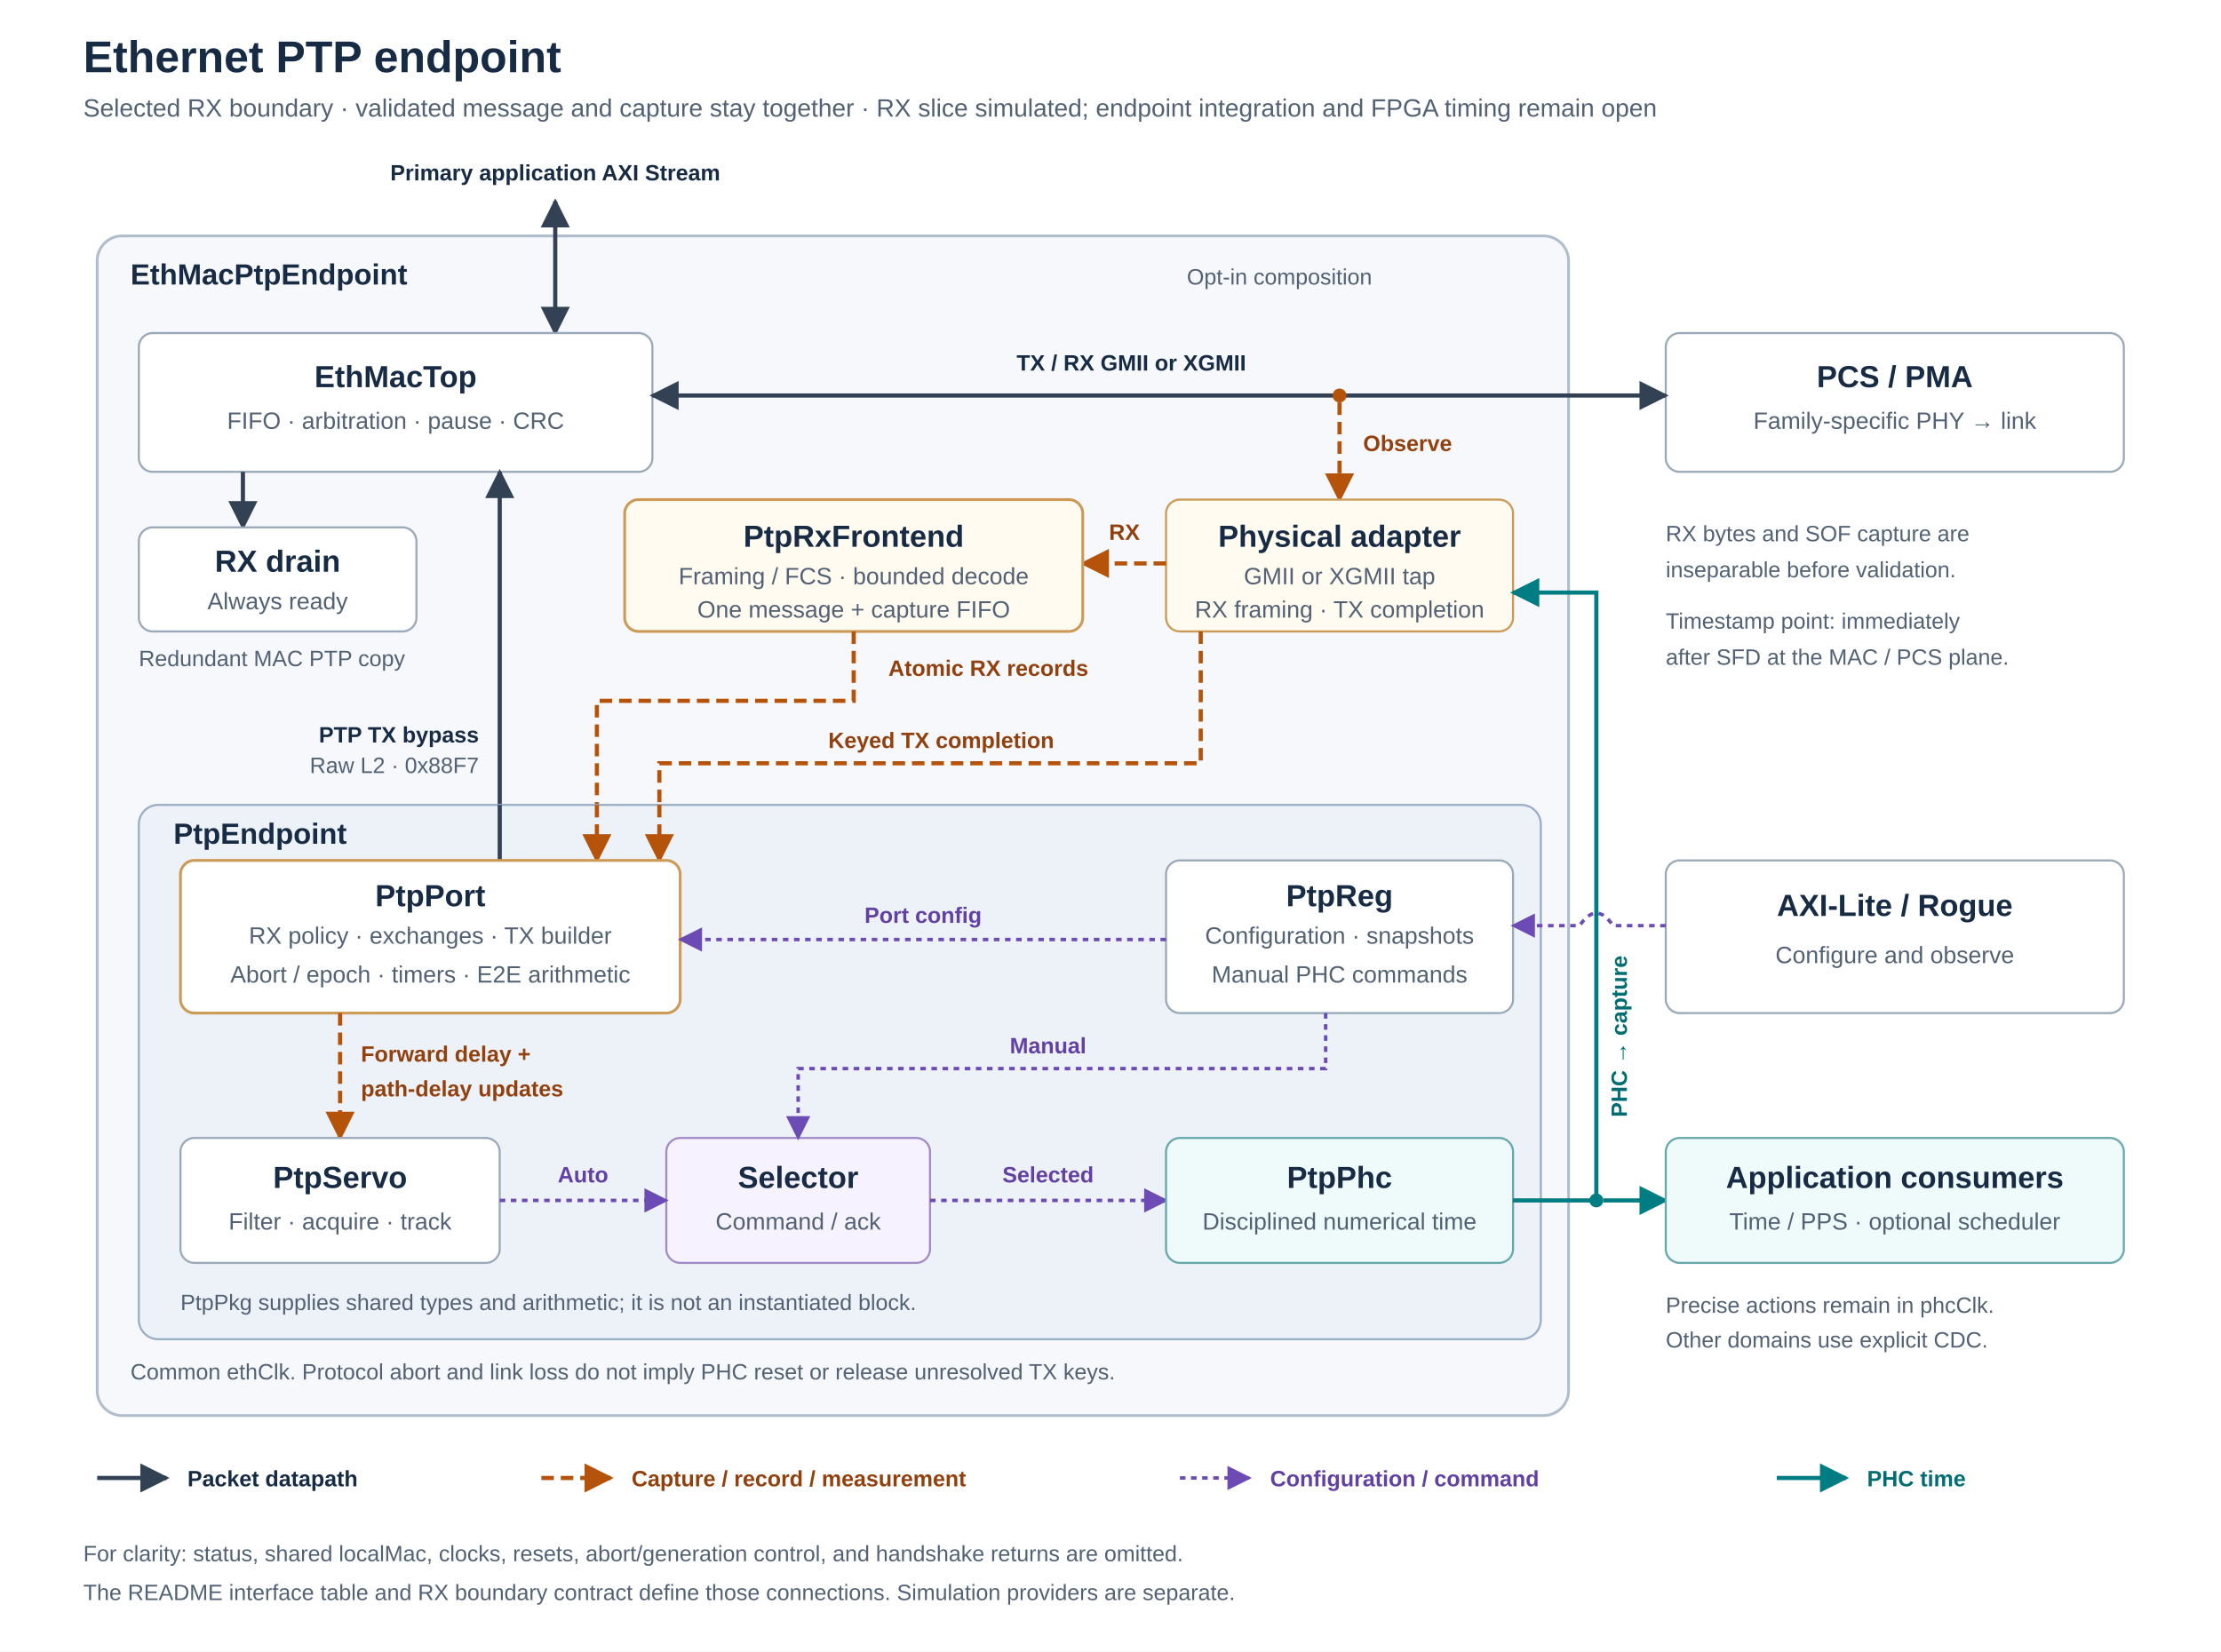
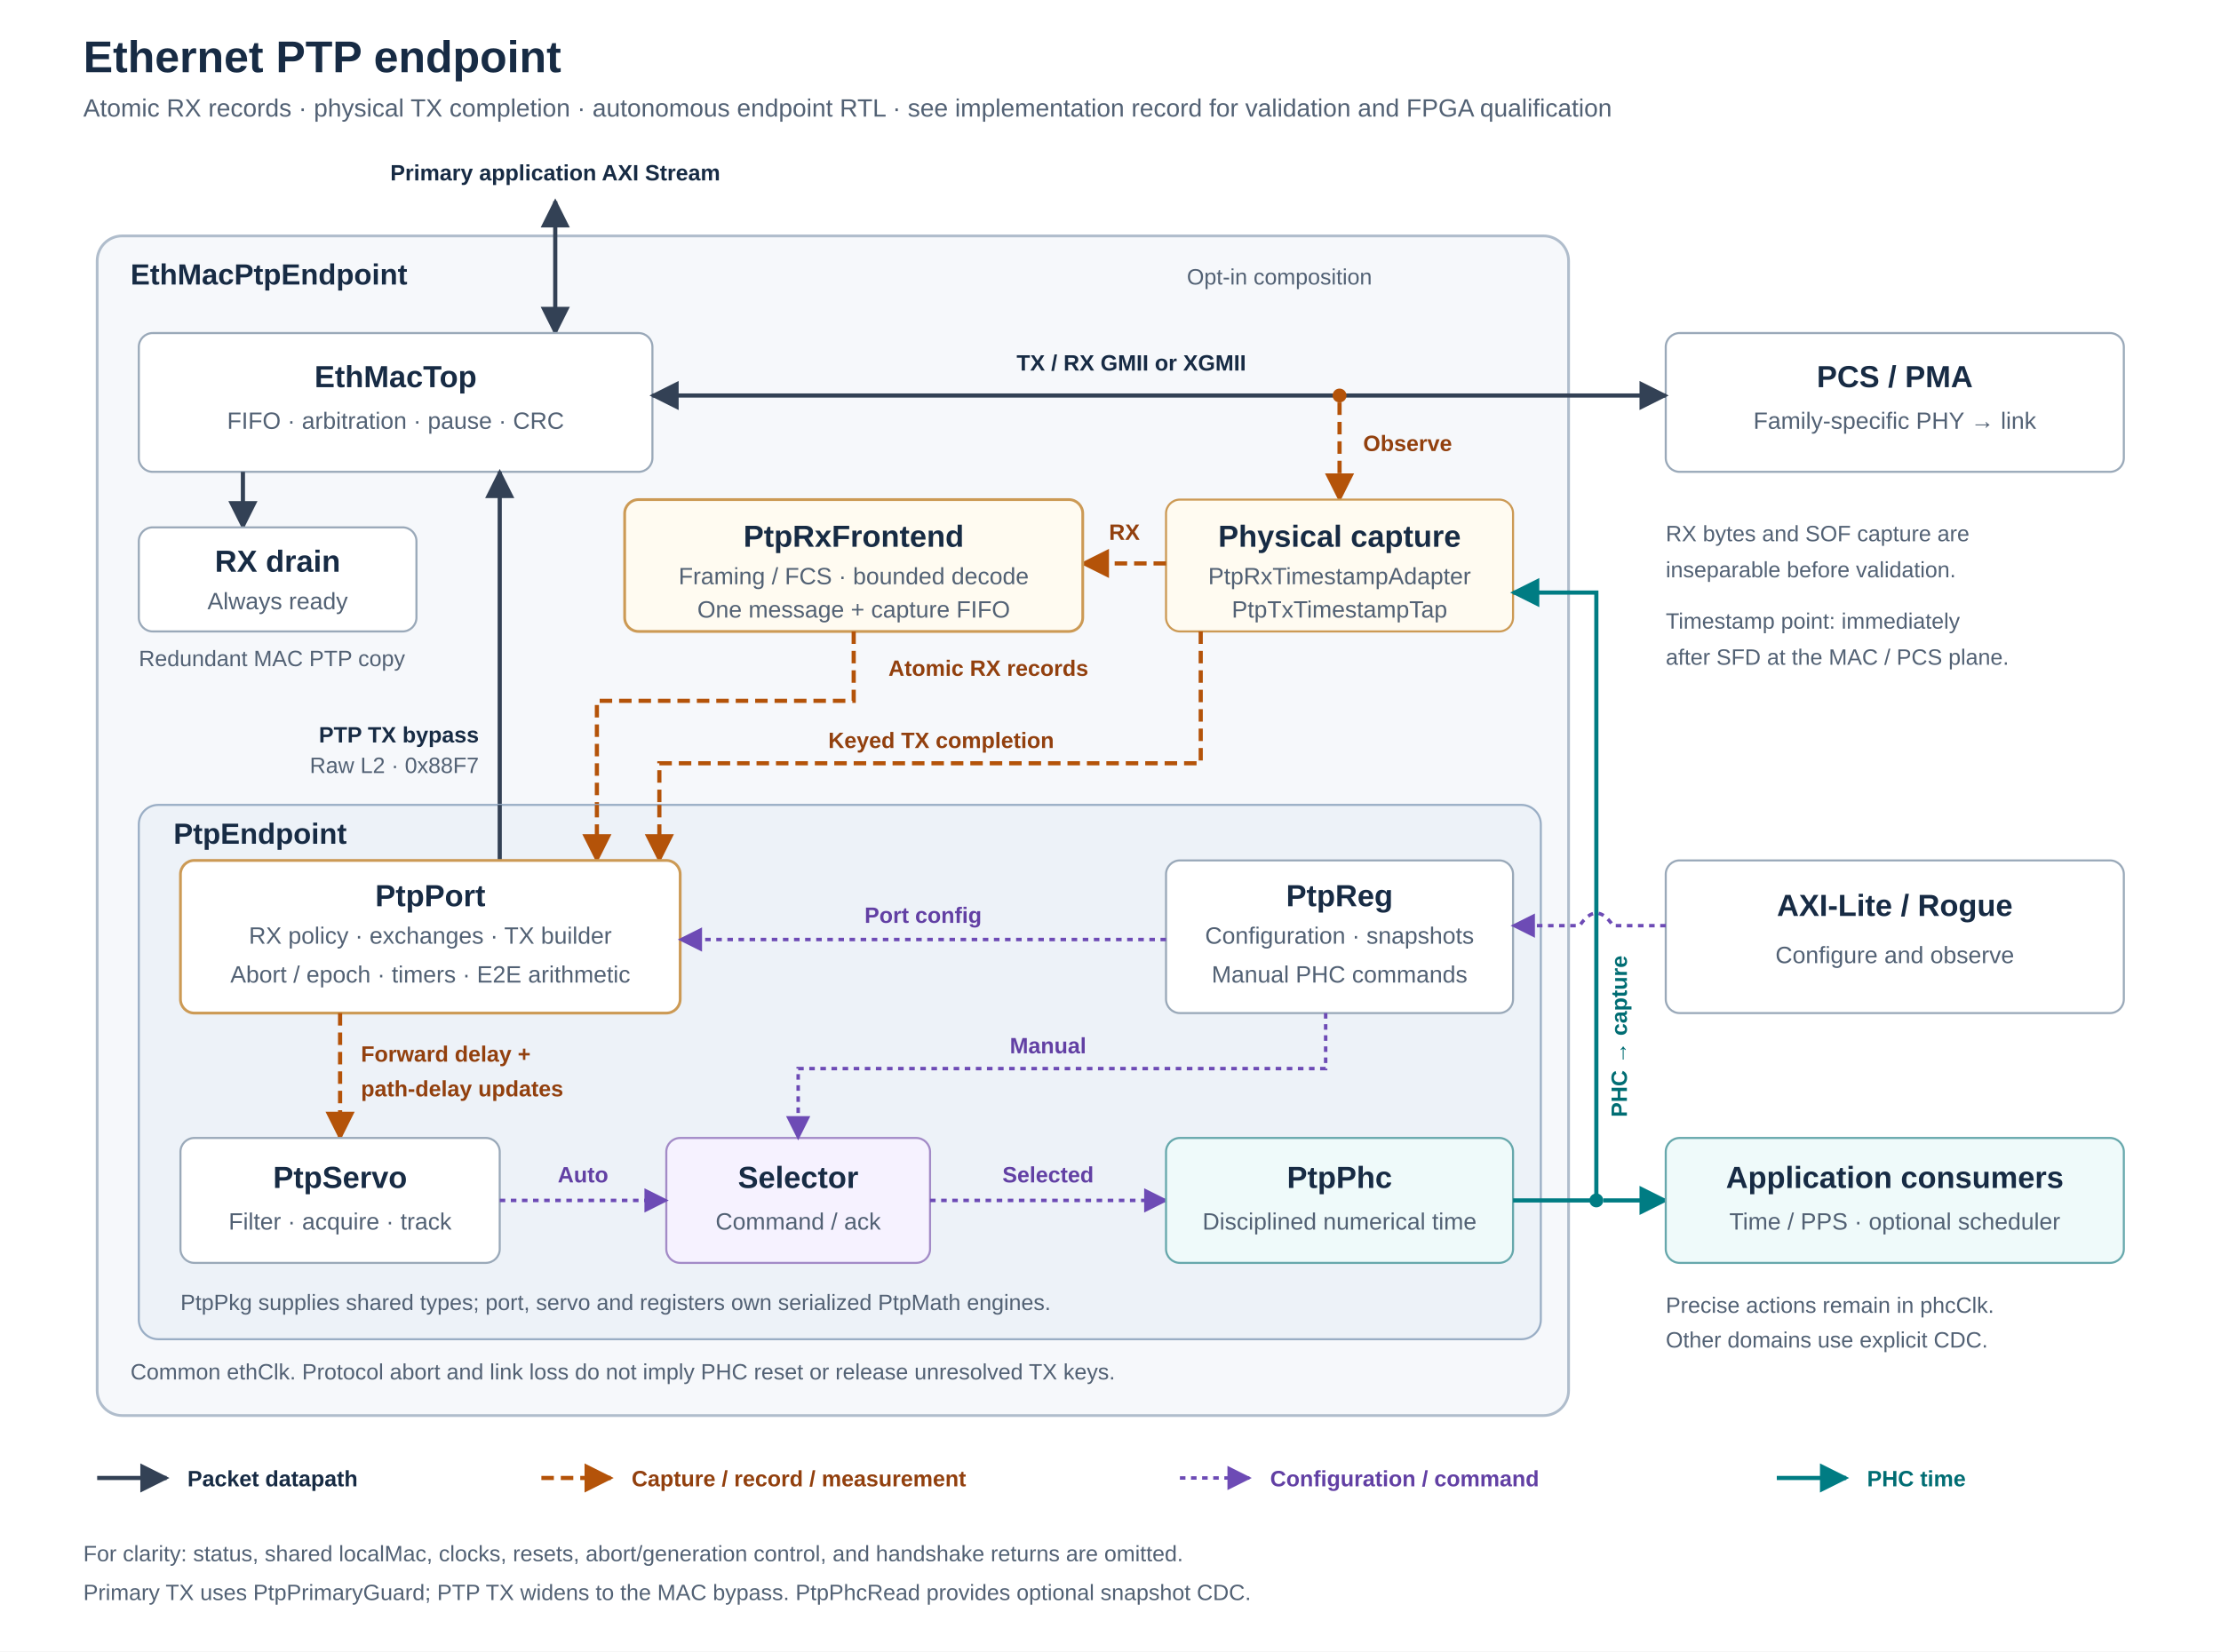
<svg xmlns="http://www.w3.org/2000/svg" viewBox="0 0 1600 1190" role="img" aria-labelledby="title description">
  <defs>
    <marker id="packetArrow" viewBox="0 0 10 10" refX="9" refY="5" markerWidth="7" markerHeight="7" orient="auto-start-reverse">
      <path d="M 0 0 L 10 5 L 0 10 Z" fill="#334155" />
    </marker>
    <marker id="eventArrow" viewBox="0 0 10 10" refX="9" refY="5" markerWidth="7" markerHeight="7" orient="auto-start-reverse">
      <path d="M 0 0 L 10 5 L 0 10 Z" fill="#b45309" />
    </marker>
    <marker id="timeArrow" viewBox="0 0 10 10" refX="9" refY="5" markerWidth="7" markerHeight="7" orient="auto-start-reverse">
      <path d="M 0 0 L 10 5 L 0 10 Z" fill="#007c83" />
    </marker>
    <marker id="controlArrow" viewBox="0 0 10 10" refX="9" refY="5" markerWidth="7" markerHeight="7" orient="auto-start-reverse">
      <path d="M 0 0 L 10 5 L 0 10 Z" fill="#6d4bb5" />
    </marker>
    <style>
      text { font-family: -apple-system, BlinkMacSystemFont, 'Segoe UI', Arial, sans-serif; fill: #172b44; }
      .title { font-size: 32px; font-weight: 700; }
      .subtitle { font-size: 18px; fill: #526174; }
      .groupTitle { font-size: 21px; font-weight: 650; }
      .groupNote { font-size: 16px; fill: #526174; }
      .blockTitle { font-size: 22px; font-weight: 650; text-anchor: middle; }
      .detail { font-size: 17px; fill: #526174; text-anchor: middle; }
      .label { font-size: 16px; font-weight: 600; }
      .small { font-size: 16px; fill: #526174; }
      .box { fill: #fff; stroke: #9aa9b9; stroke-width: 1.5; }
      .packet { fill: none; stroke: #334155; stroke-width: 3; marker-end: url(#packetArrow); }
      .duplex { marker-start: url(#packetArrow); }
      .event { fill: none; stroke: #b45309; stroke-width: 3; stroke-dasharray: 9 5; marker-end: url(#eventArrow); }
      .time { fill: none; stroke: #007c83; stroke-width: 3; marker-end: url(#timeArrow); }
      .control { fill: none; stroke: #6d4bb5; stroke-width: 2.5; stroke-dasharray: 4 4; marker-end: url(#controlArrow); }
      .eventText { fill: #92400e; }
      .timeText { fill: #006d73; }
      .controlText { fill: #6240a4; }
    </style>
  </defs>
  <rect width="1600" height="1190" fill="#fff" />
  <text class="title" x="60" y="52">Ethernet PTP endpoint</text>
-   <text class="subtitle" x="60" y="84">Selected RX boundary · validated message and capture stay together · RX slice simulated; endpoint integration and FPGA timing remain open</text>
+   <text class="subtitle" x="60" y="84">Atomic RX records · physical TX completion · autonomous endpoint RTL · see implementation record for validation and FPGA qualification</text>
  <rect x="70" y="170" width="1060" height="850" rx="18" fill="#f6f8fb" stroke="#b0bdcc" stroke-width="2" />
  <text class="groupTitle" x="94" y="205">EthMacPtpEndpoint</text>
  <text class="groupNote" x="855" y="205">Opt-in composition</text>
  <text class="label" x="400" y="130" text-anchor="middle">Primary application AXI Stream</text>
  <path class="packet duplex" d="M 400 145 V 240" />
  <rect class="box" x="100" y="240" width="370" height="100" rx="10" />
  <text class="blockTitle" x="285" y="279">EthMacTop</text>
  <text class="detail" x="285" y="309">FIFO · arbitration · pause · CRC</text>
  <rect class="box" x="1200" y="240" width="330" height="100" rx="10" />
  <text class="blockTitle" x="1365" y="279">PCS / PMA</text>
  <text class="detail" x="1365" y="309">Family-specific PHY → link</text>
  <path class="packet duplex" d="M 470 285 H 1200" />
  <text class="label" x="815" y="267" text-anchor="middle">TX / RX GMII or XGMII</text>
  <circle cx="965" cy="285" r="5" fill="#b45309" />
  <path class="event" d="M 965 290 V 360" />
  <text class="label eventText" x="982" y="325">Observe</text>
  <rect x="840" y="360" width="250" height="95" rx="10" fill="#fffbf1" stroke="#cc9a55" stroke-width="1.5" />
-   <text class="blockTitle" x="965" y="394">Physical adapter</text>
-   <text class="detail" x="965" y="421">GMII or XGMII tap</text>
-   <text class="detail" x="965" y="445">RX framing · TX completion</text>
+   <text class="blockTitle" x="965" y="394">Physical capture</text>
+   <text class="detail" x="965" y="421">PtpRxTimestampAdapter</text>
+   <text class="detail" x="965" y="445">PtpTxTimestampTap</text>
  <path class="event" d="M 840 406 H 780" />
  <text class="label eventText" x="810" y="389" text-anchor="middle">RX</text>
  <rect x="450" y="360" width="330" height="95" rx="10" fill="#fffbf1" stroke="#cc9a55" stroke-width="2" />
  <text class="blockTitle" x="615" y="394">PtpRxFrontend</text>
  <text class="detail" x="615" y="421">Framing / FCS · bounded decode</text>
  <text class="detail" x="615" y="445">One message + capture FIFO</text>
  <path class="event" d="M 615 455 V 505 H 430 V 620" />
  <text class="label eventText" x="640" y="487">Atomic RX records</text>
  <path class="event" d="M 865 455 V 550 H 475 V 620" />
  <text class="label eventText" x="678" y="539" text-anchor="middle">Keyed TX completion</text>
  <path class="packet" d="M 175 340 V 380" />
  <rect class="box" x="100" y="380" width="200" height="75" rx="10" />
  <text class="blockTitle" x="200" y="412">RX drain</text>
  <text class="detail" x="200" y="439">Always ready</text>
  <text class="small" x="100" y="480">Redundant MAC PTP copy</text>
  <path class="packet" d="M 360 620 V 340" />
  <text class="label" x="345" y="535" text-anchor="end">PTP TX bypass</text>
  <text class="small" x="345" y="557" text-anchor="end">Raw L2 · 0x88F7</text>
  <text class="small" x="1200" y="390">RX bytes and SOF capture are</text>
  <text class="small" x="1200" y="416">inseparable before validation.</text>
  <text class="small" x="1200" y="453">Timestamp point: immediately</text>
  <text class="small" x="1200" y="479">after SFD at the MAC / PCS plane.</text>
  <rect x="100" y="580" width="1010" height="385" rx="14" fill="#edf2f8" stroke="#9aaec5" stroke-width="1.5" />
  <text class="groupTitle" x="125" y="608">PtpEndpoint</text>
  <path class="packet" style="marker-end: none" d="M 360 620 V 580" />
  <path class="event" d="M 430 580 V 620" />
  <path class="event" d="M 475 580 V 620" />
  <rect x="130" y="620" width="360" height="110" rx="10" fill="#fff" stroke="#cc9a55" stroke-width="2" />
  <text class="blockTitle" x="310" y="653">PtpPort</text>
  <text class="detail" x="310" y="680">RX policy · exchanges · TX builder</text>
  <text class="detail" x="310" y="708">Abort / epoch · timers · E2E arithmetic</text>
  <rect class="box" x="840" y="620" width="250" height="110" rx="10" />
  <text class="blockTitle" x="965" y="653">PtpReg</text>
  <text class="detail" x="965" y="680">Configuration · snapshots</text>
  <text class="detail" x="965" y="708">Manual PHC commands</text>
  <path class="control" d="M 840 677 H 490" />
  <text class="label controlText" x="665" y="665" text-anchor="middle">Port config</text>
  <rect class="box" x="1200" y="620" width="330" height="110" rx="10" />
  <text class="blockTitle" x="1365" y="660">AXI-Lite / Rogue</text>
  <text class="detail" x="1365" y="694">Configure and observe</text>
  <path class="control" d="M 1200 667 H 1162 Q 1150 649 1138 667 H 1090" />
  <path class="event" d="M 245 730 V 820" />
  <text class="label eventText" x="260" y="765">Forward delay +</text>
  <text class="label eventText" x="260" y="790">path-delay updates</text>
  <rect class="box" x="130" y="820" width="230" height="90" rx="10" />
  <text class="blockTitle" x="245" y="856">PtpServo</text>
  <text class="detail" x="245" y="886">Filter · acquire · track</text>
  <rect x="480" y="820" width="190" height="90" rx="10" fill="#f6f2ff" stroke="#a38bc7" stroke-width="1.5" />
  <text class="blockTitle" x="575" y="856">Selector</text>
  <text class="detail" x="575" y="886">Command / ack</text>
  <path class="control" d="M 360 865 H 480" />
  <text class="label controlText" x="420" y="852" text-anchor="middle">Auto</text>
  <path class="control" d="M 955 730 V 770 H 575 V 820" />
  <text class="label controlText" x="755" y="759" text-anchor="middle">Manual</text>
  <path class="control" d="M 670 865 H 840" />
  <text class="label controlText" x="755" y="852" text-anchor="middle">Selected</text>
  <rect x="840" y="820" width="250" height="90" rx="10" fill="#effafa" stroke="#67a8ac" stroke-width="1.5" />
  <text class="blockTitle" x="965" y="856">PtpPhc</text>
  <text class="detail" x="965" y="886">Disciplined numerical time</text>
  <path class="time" d="M 1090 865 H 1150 V 427 H 1090" />
  <text class="label timeText" x="1172" y="805" transform="rotate(-90 1172 805)">PHC → capture</text>
  <circle cx="1150" cy="865" r="5" fill="#007c83" />
  <path class="time" d="M 1155 865 H 1200" />
  <rect x="1200" y="820" width="330" height="90" rx="10" fill="#effafa" stroke="#67a8ac" stroke-width="1.5" />
  <text class="blockTitle" x="1365" y="856">Application consumers</text>
  <text class="detail" x="1365" y="886">Time / PPS · optional scheduler</text>
  <text class="small" x="1200" y="946">Precise actions remain in phcClk.</text>
  <text class="small" x="1200" y="971">Other domains use explicit CDC.</text>
-   <text class="groupNote" x="130" y="944">PtpPkg supplies shared types and arithmetic; it is not an instantiated block.</text>
+   <text class="groupNote" x="130" y="944">PtpPkg supplies shared types; port, servo and registers own serialized PtpMath engines.</text>
  <text class="groupNote" x="94" y="994">Common ethClk. Protocol abort and link loss do not imply PHC reset or release unresolved TX keys.</text>
  <path class="packet" d="M 70 1065 H 120" />
  <text class="label" x="135" y="1071">Packet datapath</text>
  <path class="event" d="M 390 1065 H 440" />
  <text class="label eventText" x="455" y="1071">Capture / record / measurement</text>
  <path class="control" d="M 850 1065 H 900" />
  <text class="label controlText" x="915" y="1071">Configuration / command</text>
  <path class="time" d="M 1280 1065 H 1330" />
  <text class="label timeText" x="1345" y="1071">PHC time</text>
  <text class="small" x="60" y="1125">For clarity: status, shared localMac, clocks, resets, abort/generation control, and handshake returns are omitted.</text>
-   <text class="small" x="60" y="1153">The README interface table and RX boundary contract define those connections. Simulation providers are separate.</text>
+   <text class="small" x="60" y="1153">Primary TX uses PtpPrimaryGuard; PTP TX widens to the MAC bypass. PtpPhcRead provides optional snapshot CDC.</text>
</svg>
